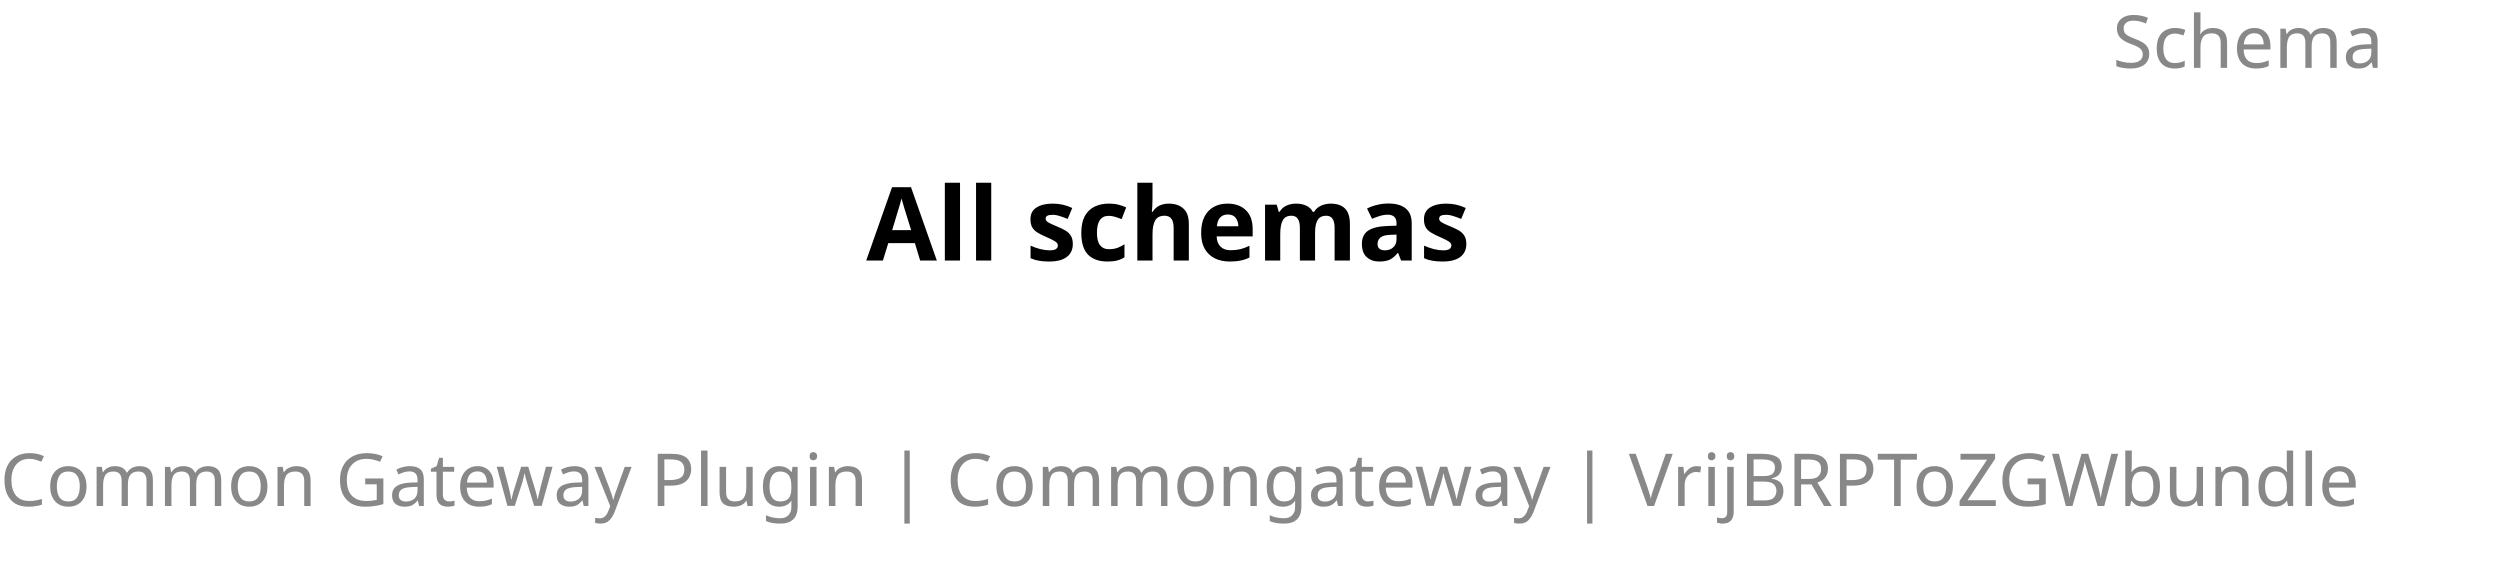
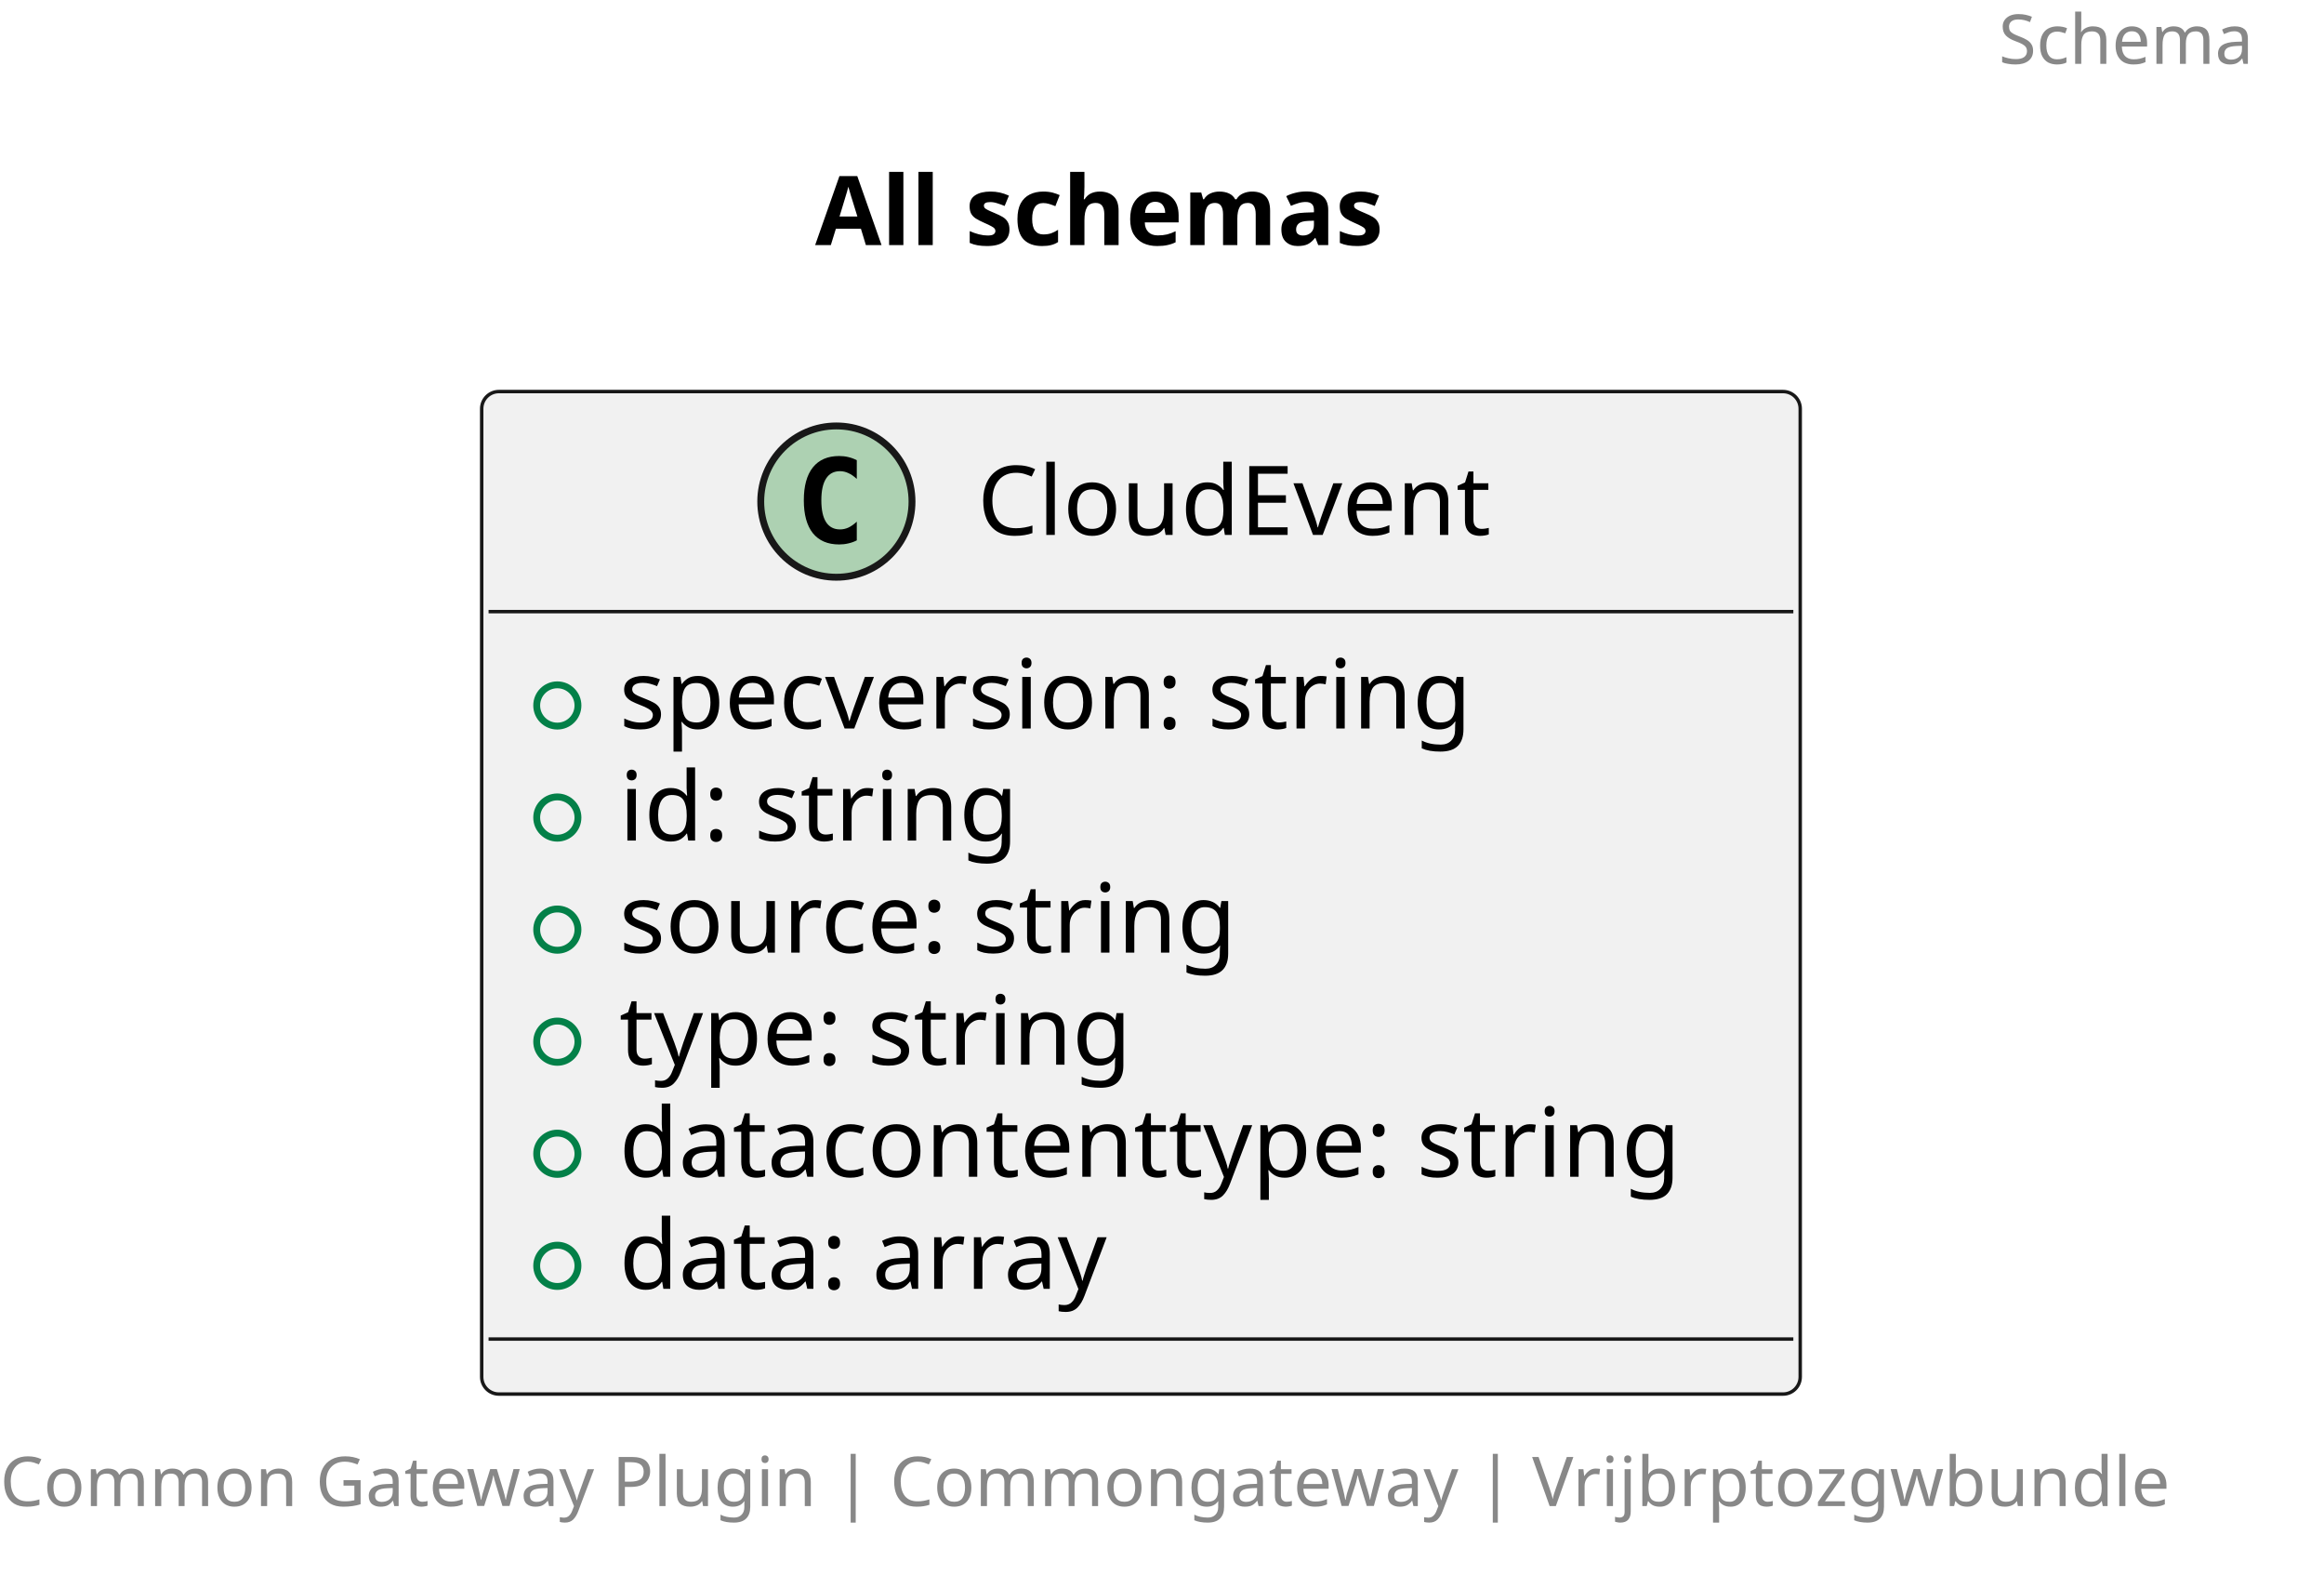
- <svg xmlns="http://www.w3.org/2000/svg" contentStyleType="text/css" height="79px" preserveAspectRatio="none" style="width:342px;height:79px;background:#FFFFFF;" version="1.1" viewBox="0 0 342 79" width="342px" zoomAndPan="magnify">
+ <svg xmlns="http://www.w3.org/2000/svg" contentStyleType="text/css" height="229px" preserveAspectRatio="none" style="width:338px;height:229px;background:#FFFFFF;" version="1.1" viewBox="0 0 338 229" width="338px" zoomAndPan="magnify">
  <defs />
  <g>
-     <text fill="#888888" font-family="sans-serif" font-size="10" lengthAdjust="spacing" textLength="45" x="289" y="9.282">Schema</text>
-     <text fill="#000000" font-family="sans-serif" font-size="14" font-weight="bold" lengthAdjust="spacing" textLength="97" x="118.5" y="35.636">All schemas</text>
-     <text fill="#888888" font-family="sans-serif" font-size="10" lengthAdjust="spacing" textLength="334" x="0" y="69.22">Common Gateway Plugin | Commongateway | VrijBRPToZGWbundle</text>
+     <text fill="#888888" font-family="sans-serif" font-size="10" lengthAdjust="spacing" textLength="40.205" x="290.674" y="9.282">Schema</text>
+     <text fill="#000000" font-family="sans-serif" font-size="14" font-weight="bold" lengthAdjust="spacing" textLength="93.769" x="118.555" y="35.636">All schemas</text>
+     <g id="elem_CloudEvent">
+       <rect codeLine="4" fill="#F1F1F1" height="145.781" id="CloudEvent" rx="2.5" ry="2.5" style="stroke:#181818;stroke-width:0.5;" width="191.765" x="70.057" y="56.938" />
+       <ellipse cx="121.641" cy="72.938" fill="#ADD1B2" rx="11" ry="11" style="stroke:#181818;stroke-width:1.0;" />
+       <path d="M124.61,78.578 Q124.032,78.875 123.391,79.016 Q122.751,79.172 122.047,79.172 Q119.547,79.172 118.219,77.531 Q116.907,75.875 116.907,72.75 Q116.907,69.625 118.219,67.969 Q119.547,66.312 122.047,66.312 Q122.751,66.312 123.391,66.469 Q124.047,66.625 124.61,66.922 L124.61,69.641 Q123.985,69.062 123.391,68.797 Q122.797,68.516 122.172,68.516 Q120.829,68.516 120.141,69.594 Q119.454,70.656 119.454,72.75 Q119.454,74.844 120.141,75.922 Q120.829,76.984 122.172,76.984 Q122.797,76.984 123.391,76.719 Q123.985,76.438 124.61,75.859 L124.61,78.578 Z " fill="#000000" />
+       <text fill="#000000" font-family="sans-serif" font-size="14" lengthAdjust="spacing" textLength="80.097" x="142.141" y="77.784">CloudEvent</text>
+       <line style="stroke:#181818;stroke-width:0.5;" x1="71.057" x2="260.822" y1="88.938" y2="88.938" />
+       <ellipse cx="81.057" cy="102.586" fill="none" rx="3" ry="3" style="stroke:#038048;stroke-width:1.0;" />
+       <text fill="#000000" font-family="sans-serif" font-size="14" lengthAdjust="spacing" textLength="133.123" x="90.057" y="105.933">specversion: string</text>
+       <ellipse cx="81.057" cy="118.883" fill="none" rx="3" ry="3" style="stroke:#038048;stroke-width:1.0;" />
+       <text fill="#000000" font-family="sans-serif" font-size="14" lengthAdjust="spacing" textLength="62.132" x="90.057" y="122.23">id: string</text>
+       <ellipse cx="81.057" cy="135.18" fill="none" rx="3" ry="3" style="stroke:#038048;stroke-width:1.0;" />
+       <text fill="#000000" font-family="sans-serif" font-size="14" lengthAdjust="spacing" textLength="96.154" x="90.057" y="138.526">source: string</text>
+       <ellipse cx="81.057" cy="151.477" fill="none" rx="3" ry="3" style="stroke:#038048;stroke-width:1.0;" />
+       <text fill="#000000" font-family="sans-serif" font-size="14" lengthAdjust="spacing" textLength="80.63" x="90.057" y="154.823">type: string</text>
+       <ellipse cx="81.057" cy="167.773" fill="none" rx="3" ry="3" style="stroke:#038048;stroke-width:1.0;" />
+       <text fill="#000000" font-family="sans-serif" font-size="14" lengthAdjust="spacing" textLength="165.765" x="90.057" y="171.12">datacontenttype: string</text>
+       <ellipse cx="81.057" cy="184.07" fill="none" rx="3" ry="3" style="stroke:#038048;stroke-width:1.0;" />
+       <text fill="#000000" font-family="sans-serif" font-size="14" lengthAdjust="spacing" textLength="77.656" x="90.057" y="187.417">data: array</text>
+       <line style="stroke:#181818;stroke-width:0.5;" x1="71.057" x2="260.822" y1="194.719" y2="194.719" />
+     </g>
+     <text fill="#888888" font-family="sans-serif" font-size="10" lengthAdjust="spacing" textLength="330.879" x="0" y="219.001">Common Gateway Plugin | Commongateway | Vrijbrptozgwbundle</text>
  </g>
</svg>
